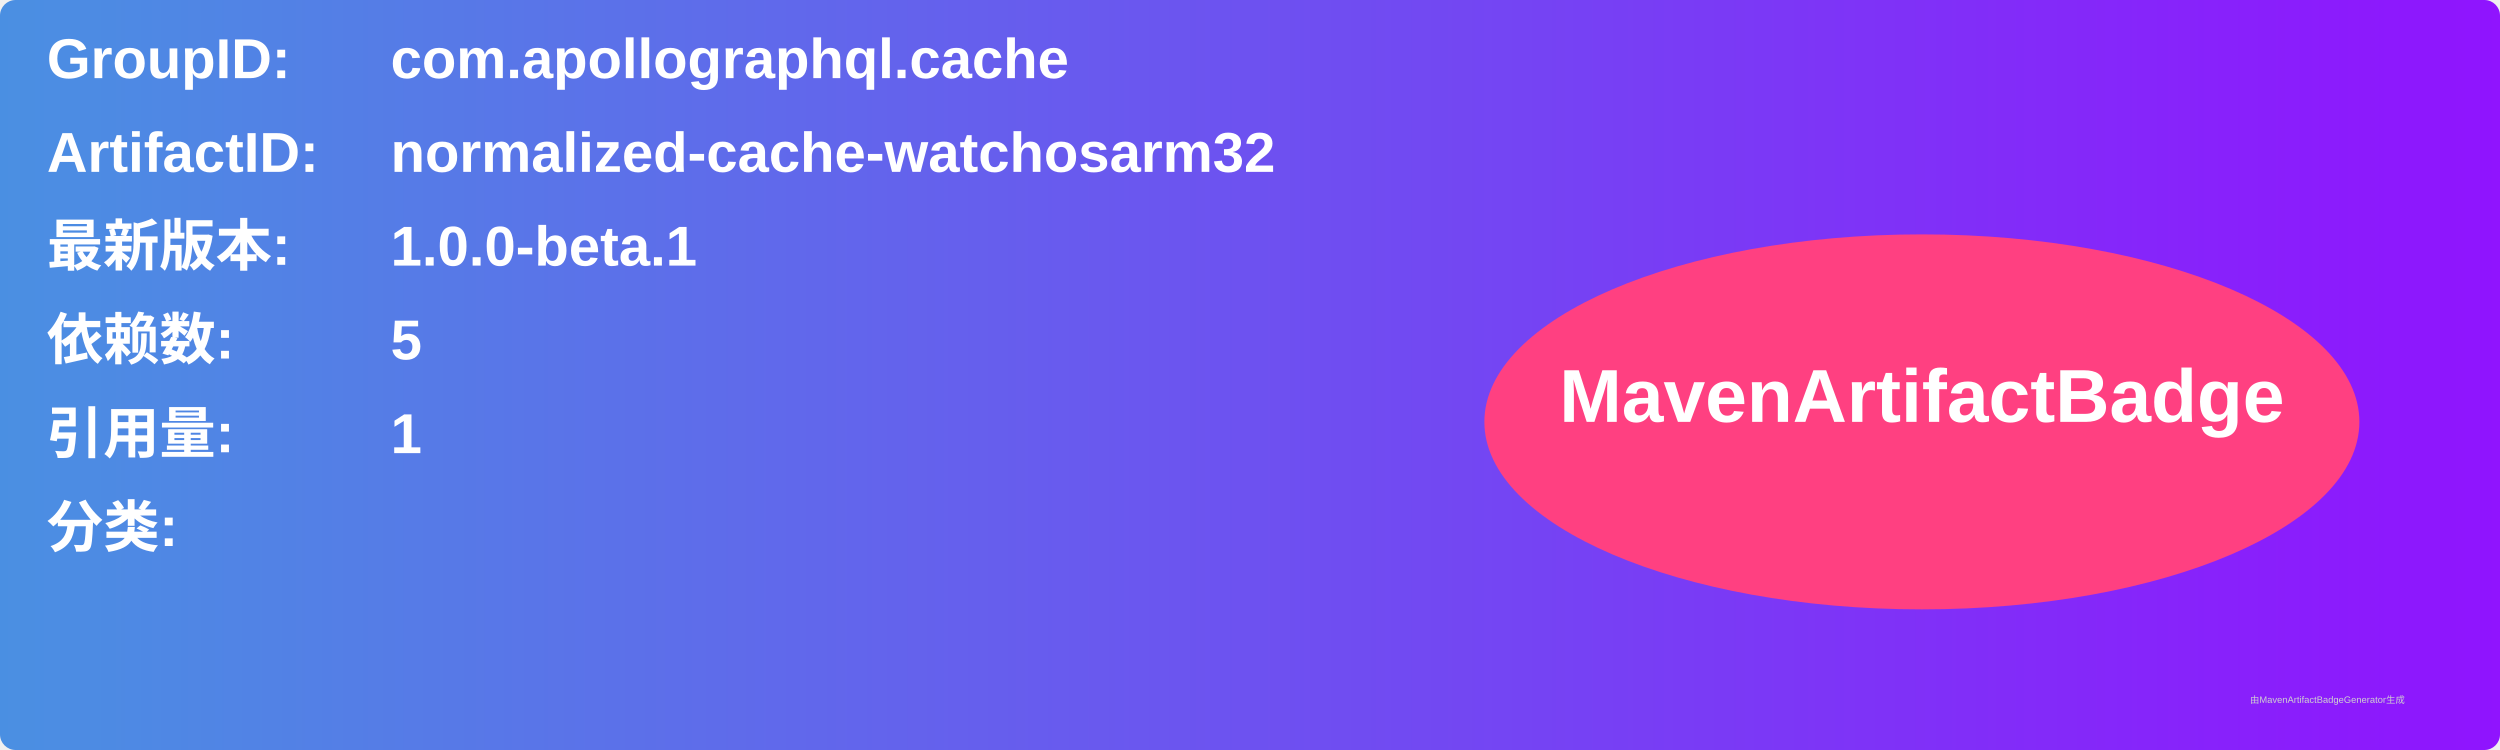
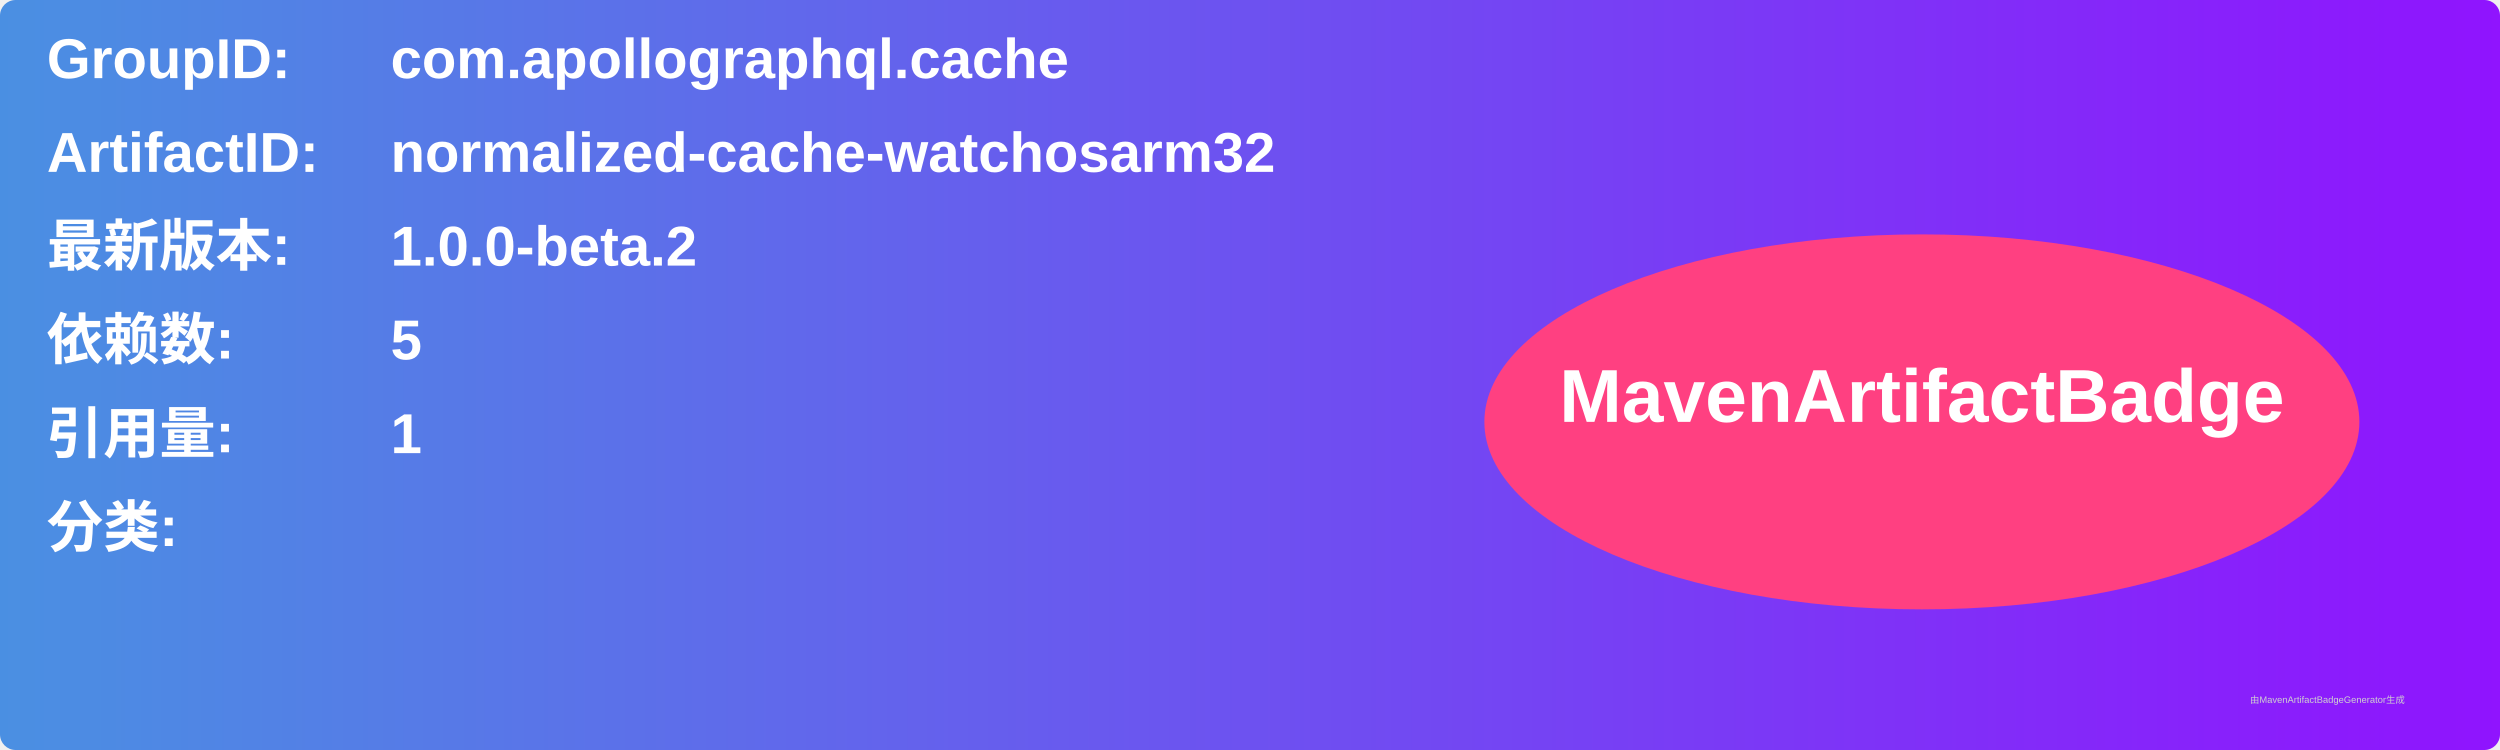
<svg xmlns="http://www.w3.org/2000/svg" width="800" height="240" viewBox="0 0 800 240">
  <linearGradient id="grad" x1="0%" y1="0%" x2="100%" y2="0%">
    <stop offset="0%" stop-color="#4a90e2" />
    <stop offset="100%" stop-color="#9013fe" />
  </linearGradient>
  <rect width="100%" height="100%" rx="5" ry="5" fill="url(#grad)" />
  <g transform="translate(15, 15)">
    <text x="0" y="10" font-family="Arial" font-size="18" fill="white" font-weight="bold" width="260">GroupID:</text>
    <text x="110" y="10" font-family="Arial" font-size="18" fill="white" font-weight="bold" width="460">com.apollographql.cache</text>
    <text x="0" y="40" font-family="Arial" font-size="18" fill="white" font-weight="bold" width="260">ArtifactID:</text>
    <text x="110" y="40" font-family="Arial" font-size="18" fill="white" font-weight="bold" width="460">normalized-cache-watchosarm32</text>
    <text x="0" y="70" font-family="Arial" font-size="18" fill="white" font-weight="bold">最新版本:</text>
    <text x="110" y="70" font-family="Arial" font-size="18" fill="white" font-weight="bold">
-       <tspan font-weight="bold">1.0.0-beta.1</tspan>
+       <tspan font-weight="bold">1.0.0-beta.2</tspan>
    </text>
    <text x="0" y="100" font-family="Arial" font-size="18" fill="white" font-weight="bold">依赖数: </text>
    <text x="110" y="100" font-family="Arial" font-size="18" fill="white">
      <tspan font-weight="bold">5</tspan>
    </text>
    <text x="0" y="130" font-family="Arial" font-size="18" fill="white" font-weight="bold">引用量: </text>
    <text x="110" y="130" font-family="Arial" font-size="18" fill="white">
      <tspan font-weight="bold">1</tspan>
    </text>
    <text x="0" y="160" font-family="Arial" font-size="18" fill="white" font-weight="bold">分类:</text>
    <text x="10" y="190" font-family="Arial" font-size="10" fill="white">
      <tspan font-weight="bold" />
    </text>
    <ellipse cx="600" cy="120" rx="140" ry="60" fill="#ff4081" />
    <text x="600" y="120" text-anchor="middle" font-family="Arial" font-size="24" fill="white" font-weight="bold">MavenArtifactBadge</text>
  </g>
  <text x="720" y="225" font-family="Arial" font-size="3" fill="#d0d0d0">由MavenArtifactBadgeGenerator生成</text>
</svg>
